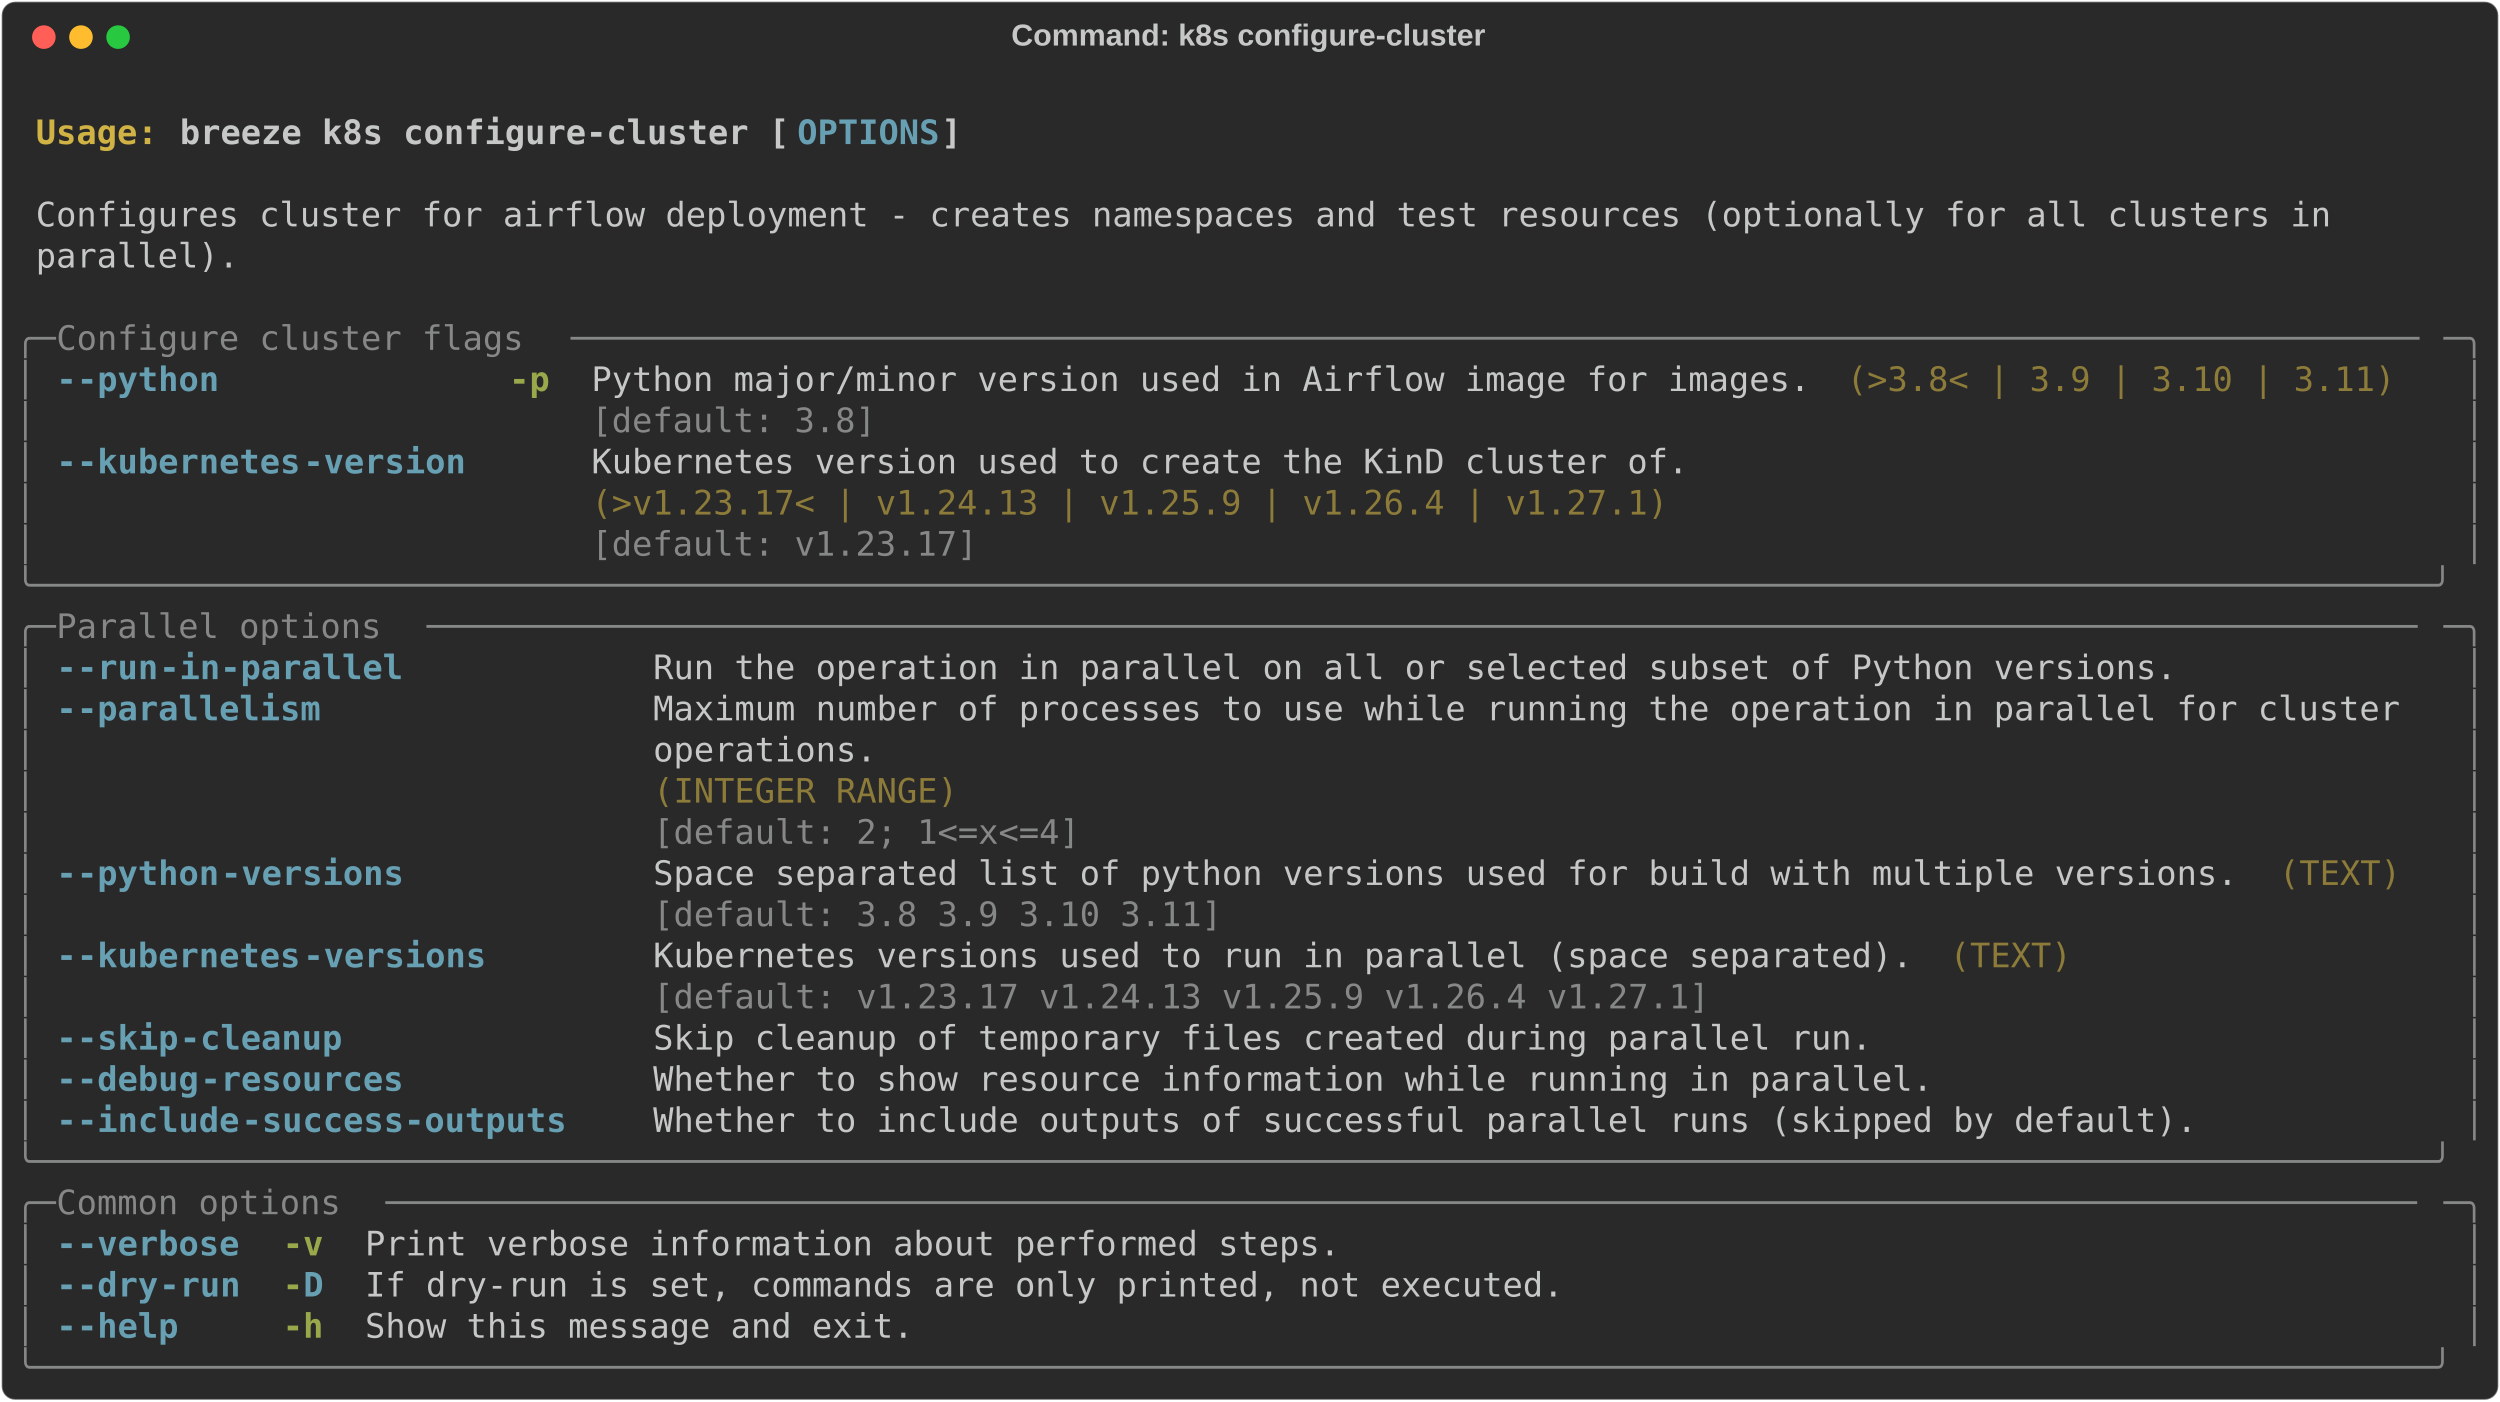
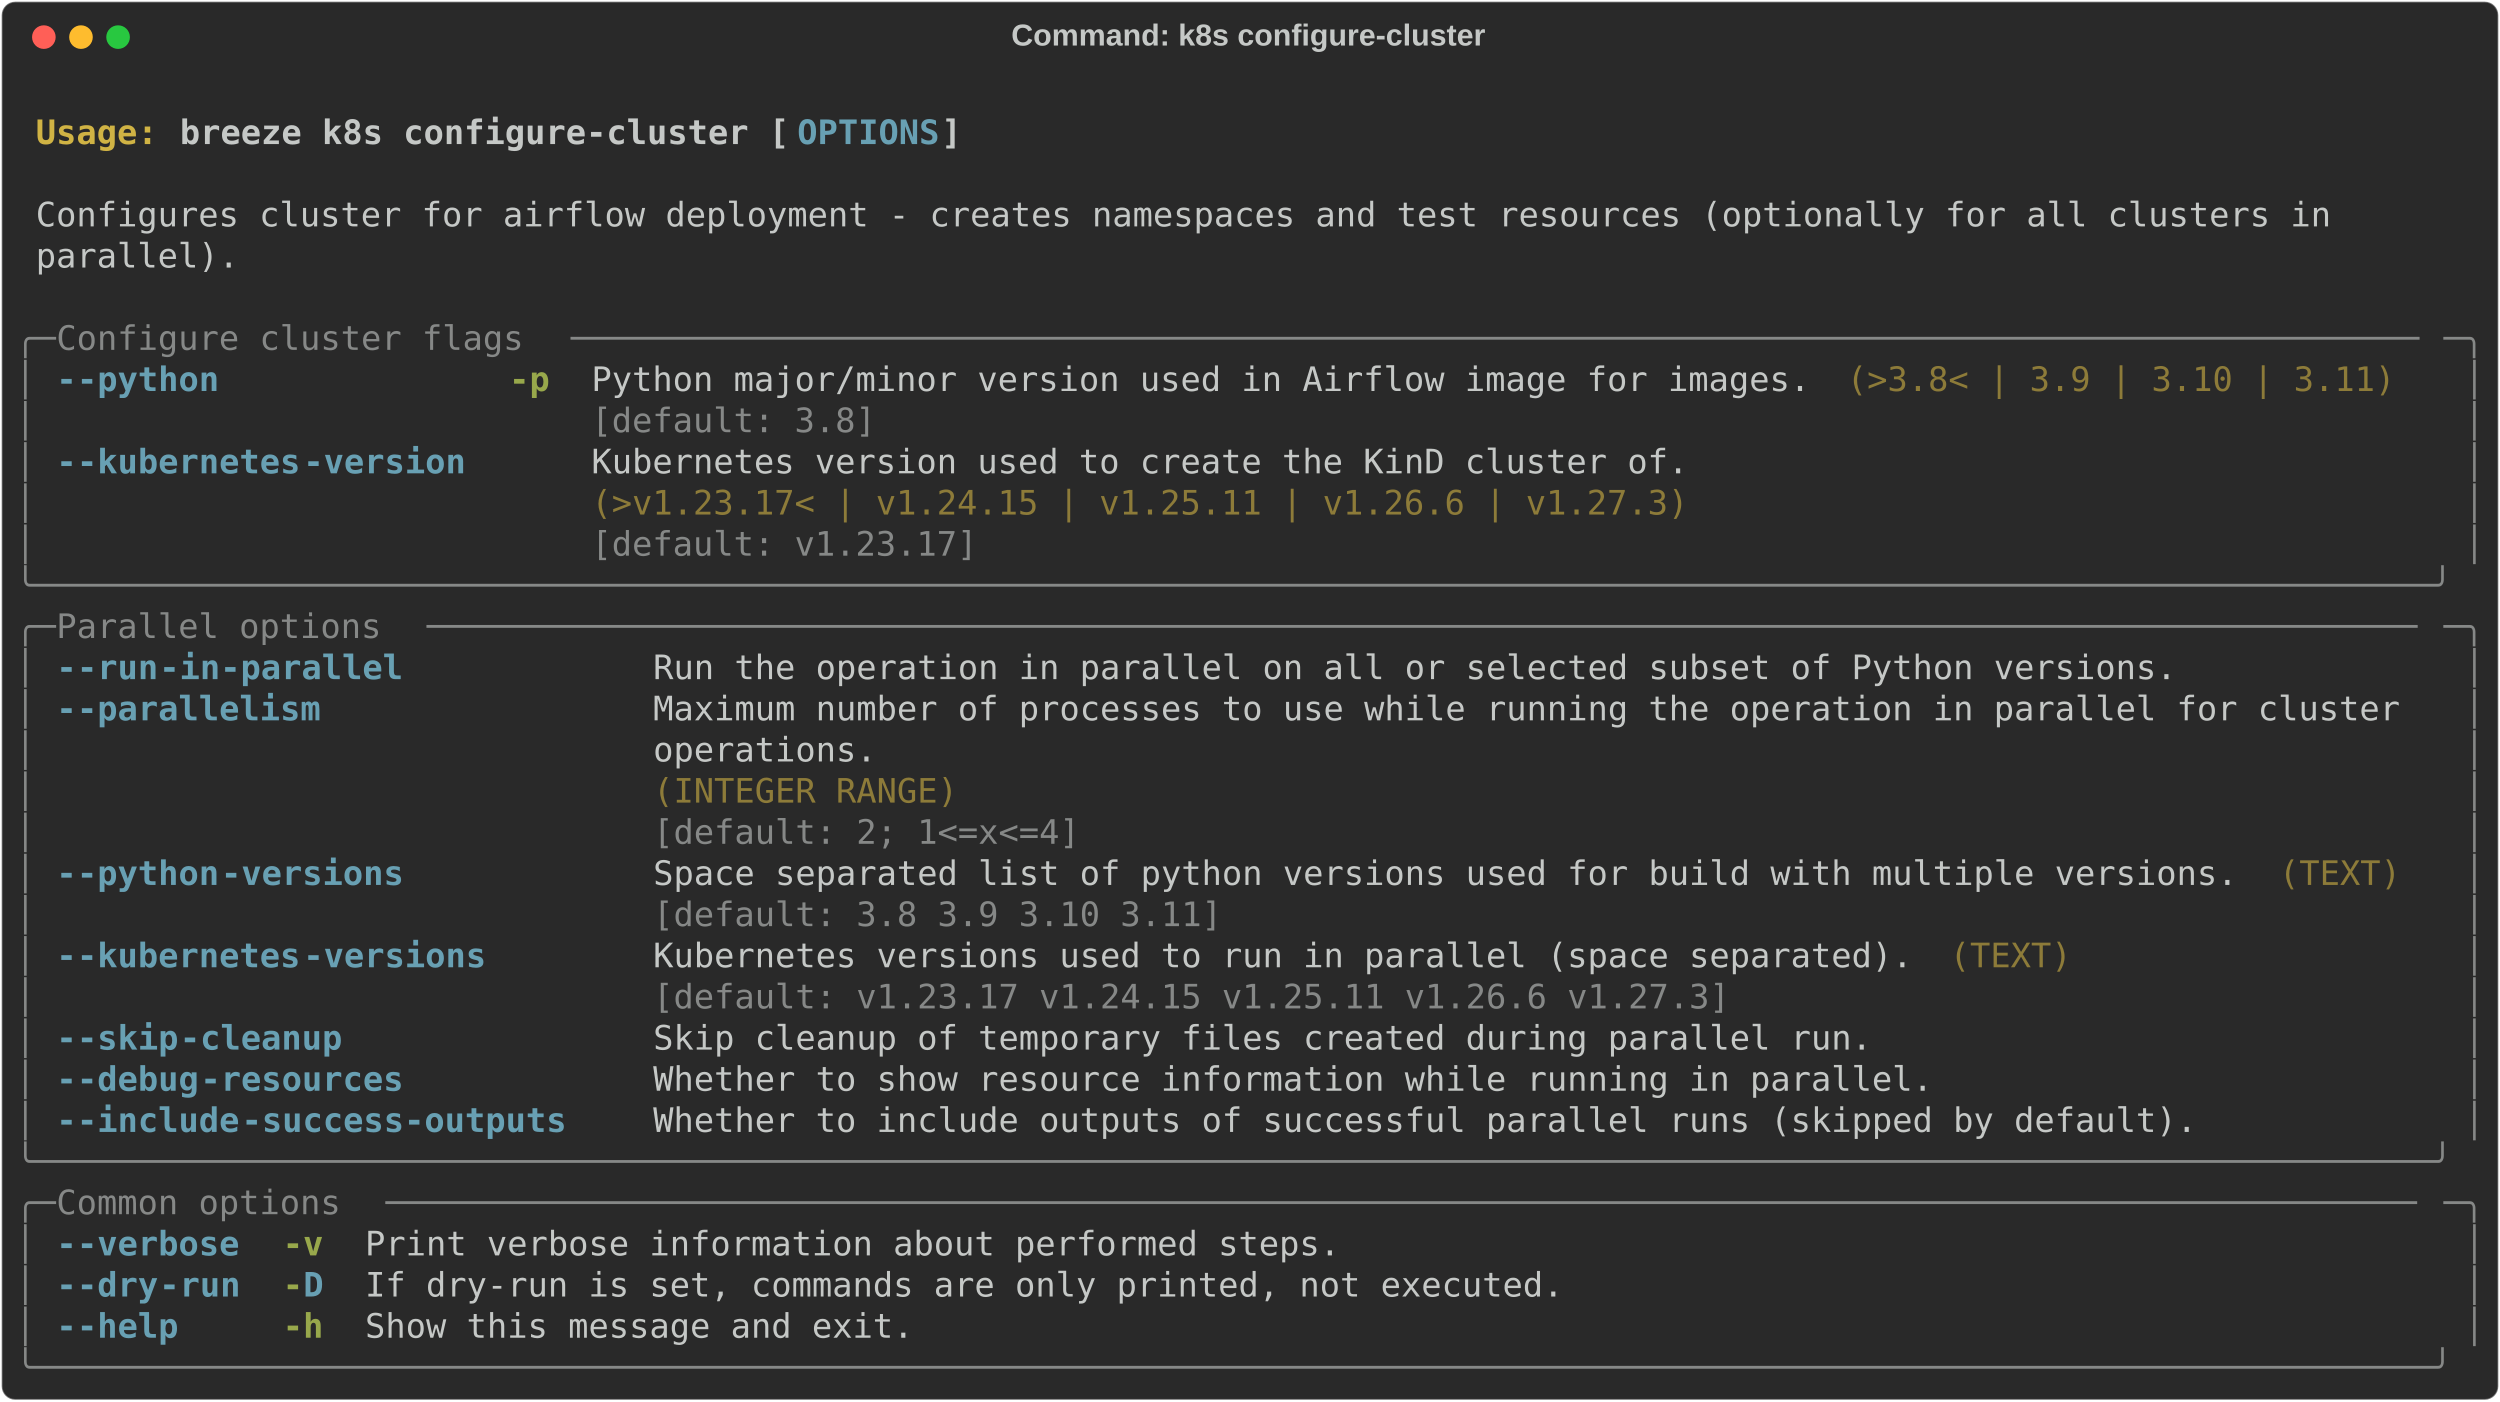
<svg xmlns="http://www.w3.org/2000/svg" class="rich-terminal" viewBox="0 0 1482 830.8">
  <style>

    @font-face {
        font-family: "Fira Code";
        src: local("FiraCode-Regular"),
                url("https://cdnjs.cloudflare.com/ajax/libs/firacode/6.2.0/woff2/FiraCode-Regular.woff2") format("woff2"),
                url("https://cdnjs.cloudflare.com/ajax/libs/firacode/6.2.0/woff/FiraCode-Regular.woff") format("woff");
        font-style: normal;
        font-weight: 400;
    }
    @font-face {
        font-family: "Fira Code";
        src: local("FiraCode-Bold"),
                url("https://cdnjs.cloudflare.com/ajax/libs/firacode/6.2.0/woff2/FiraCode-Bold.woff2") format("woff2"),
                url("https://cdnjs.cloudflare.com/ajax/libs/firacode/6.2.0/woff/FiraCode-Bold.woff") format("woff");
        font-style: bold;
        font-weight: 700;
    }

    .breeze-k8s-configure-cluster-matrix {
        font-family: Fira Code, monospace;
        font-size: 20px;
        line-height: 24.4px;
        font-variant-east-asian: full-width;
    }

    .breeze-k8s-configure-cluster-title {
        font-size: 18px;
        font-weight: bold;
        font-family: arial;
    }

    .breeze-k8s-configure-cluster-r1 { fill: #c5c8c6;font-weight: bold }
.breeze-k8s-configure-cluster-r2 { fill: #c5c8c6 }
.breeze-k8s-configure-cluster-r3 { fill: #d0b344;font-weight: bold }
.breeze-k8s-configure-cluster-r4 { fill: #68a0b3;font-weight: bold }
.breeze-k8s-configure-cluster-r5 { fill: #868887 }
.breeze-k8s-configure-cluster-r6 { fill: #98a84b;font-weight: bold }
.breeze-k8s-configure-cluster-r7 { fill: #8d7b39 }
    </style>
  <defs>
    <clipPath id="breeze-k8s-configure-cluster-clip-terminal">
      <rect x="0" y="0" width="1463.0" height="779.8" />
    </clipPath>
    <clipPath id="breeze-k8s-configure-cluster-line-0">
      <rect x="0" y="1.5" width="1464" height="24.65" />
    </clipPath>
    <clipPath id="breeze-k8s-configure-cluster-line-1">
      <rect x="0" y="25.9" width="1464" height="24.65" />
    </clipPath>
    <clipPath id="breeze-k8s-configure-cluster-line-2">
      <rect x="0" y="50.3" width="1464" height="24.65" />
    </clipPath>
    <clipPath id="breeze-k8s-configure-cluster-line-3">
      <rect x="0" y="74.7" width="1464" height="24.65" />
    </clipPath>
    <clipPath id="breeze-k8s-configure-cluster-line-4">
      <rect x="0" y="99.1" width="1464" height="24.65" />
    </clipPath>
    <clipPath id="breeze-k8s-configure-cluster-line-5">
      <rect x="0" y="123.5" width="1464" height="24.65" />
    </clipPath>
    <clipPath id="breeze-k8s-configure-cluster-line-6">
      <rect x="0" y="147.9" width="1464" height="24.65" />
    </clipPath>
    <clipPath id="breeze-k8s-configure-cluster-line-7">
      <rect x="0" y="172.3" width="1464" height="24.65" />
    </clipPath>
    <clipPath id="breeze-k8s-configure-cluster-line-8">
      <rect x="0" y="196.7" width="1464" height="24.65" />
    </clipPath>
    <clipPath id="breeze-k8s-configure-cluster-line-9">
      <rect x="0" y="221.1" width="1464" height="24.65" />
    </clipPath>
    <clipPath id="breeze-k8s-configure-cluster-line-10">
      <rect x="0" y="245.5" width="1464" height="24.65" />
    </clipPath>
    <clipPath id="breeze-k8s-configure-cluster-line-11">
      <rect x="0" y="269.9" width="1464" height="24.65" />
    </clipPath>
    <clipPath id="breeze-k8s-configure-cluster-line-12">
      <rect x="0" y="294.3" width="1464" height="24.65" />
    </clipPath>
    <clipPath id="breeze-k8s-configure-cluster-line-13">
      <rect x="0" y="318.7" width="1464" height="24.65" />
    </clipPath>
    <clipPath id="breeze-k8s-configure-cluster-line-14">
      <rect x="0" y="343.1" width="1464" height="24.65" />
    </clipPath>
    <clipPath id="breeze-k8s-configure-cluster-line-15">
      <rect x="0" y="367.5" width="1464" height="24.65" />
    </clipPath>
    <clipPath id="breeze-k8s-configure-cluster-line-16">
      <rect x="0" y="391.9" width="1464" height="24.65" />
    </clipPath>
    <clipPath id="breeze-k8s-configure-cluster-line-17">
      <rect x="0" y="416.3" width="1464" height="24.65" />
    </clipPath>
    <clipPath id="breeze-k8s-configure-cluster-line-18">
      <rect x="0" y="440.7" width="1464" height="24.65" />
    </clipPath>
    <clipPath id="breeze-k8s-configure-cluster-line-19">
      <rect x="0" y="465.1" width="1464" height="24.65" />
    </clipPath>
    <clipPath id="breeze-k8s-configure-cluster-line-20">
      <rect x="0" y="489.5" width="1464" height="24.65" />
    </clipPath>
    <clipPath id="breeze-k8s-configure-cluster-line-21">
      <rect x="0" y="513.9" width="1464" height="24.65" />
    </clipPath>
    <clipPath id="breeze-k8s-configure-cluster-line-22">
      <rect x="0" y="538.3" width="1464" height="24.65" />
    </clipPath>
    <clipPath id="breeze-k8s-configure-cluster-line-23">
      <rect x="0" y="562.7" width="1464" height="24.65" />
    </clipPath>
    <clipPath id="breeze-k8s-configure-cluster-line-24">
      <rect x="0" y="587.1" width="1464" height="24.65" />
    </clipPath>
    <clipPath id="breeze-k8s-configure-cluster-line-25">
      <rect x="0" y="611.5" width="1464" height="24.65" />
    </clipPath>
    <clipPath id="breeze-k8s-configure-cluster-line-26">
      <rect x="0" y="635.9" width="1464" height="24.65" />
    </clipPath>
    <clipPath id="breeze-k8s-configure-cluster-line-27">
      <rect x="0" y="660.3" width="1464" height="24.65" />
    </clipPath>
    <clipPath id="breeze-k8s-configure-cluster-line-28">
      <rect x="0" y="684.7" width="1464" height="24.65" />
    </clipPath>
    <clipPath id="breeze-k8s-configure-cluster-line-29">
      <rect x="0" y="709.1" width="1464" height="24.65" />
    </clipPath>
    <clipPath id="breeze-k8s-configure-cluster-line-30">
      <rect x="0" y="733.5" width="1464" height="24.65" />
    </clipPath>
  </defs>
  <rect fill="#292929" stroke="rgba(255,255,255,0.35)" stroke-width="1" x="1" y="1" width="1480" height="828.8" rx="8" />
  <text class="breeze-k8s-configure-cluster-title" fill="#c5c8c6" text-anchor="middle" x="740" y="27">Command: k8s configure-cluster</text>
  <g transform="translate(26,22)">
    <circle cx="0" cy="0" r="7" fill="#ff5f57" />
    <circle cx="22" cy="0" r="7" fill="#febc2e" />
    <circle cx="44" cy="0" r="7" fill="#28c840" />
  </g>
  <g transform="translate(9, 41)" clip-path="url(#breeze-k8s-configure-cluster-clip-terminal)">
    <g class="breeze-k8s-configure-cluster-matrix">
      <text class="breeze-k8s-configure-cluster-r2" x="1464" y="20" textLength="12.2" clip-path="url(#breeze-k8s-configure-cluster-line-0)">
</text>
      <text class="breeze-k8s-configure-cluster-r3" x="12.2" y="44.4" textLength="85.4" clip-path="url(#breeze-k8s-configure-cluster-line-1)">Usage: </text>
      <text class="breeze-k8s-configure-cluster-r1" x="97.6" y="44.4" textLength="366" clip-path="url(#breeze-k8s-configure-cluster-line-1)">breeze k8s configure-cluster [</text>
      <text class="breeze-k8s-configure-cluster-r4" x="463.6" y="44.4" textLength="85.4" clip-path="url(#breeze-k8s-configure-cluster-line-1)">OPTIONS</text>
      <text class="breeze-k8s-configure-cluster-r1" x="549" y="44.4" textLength="12.2" clip-path="url(#breeze-k8s-configure-cluster-line-1)">]</text>
      <text class="breeze-k8s-configure-cluster-r2" x="1464" y="44.4" textLength="12.2" clip-path="url(#breeze-k8s-configure-cluster-line-1)">
</text>
      <text class="breeze-k8s-configure-cluster-r2" x="1464" y="68.8" textLength="12.2" clip-path="url(#breeze-k8s-configure-cluster-line-2)">
</text>
      <text class="breeze-k8s-configure-cluster-r2" x="12.2" y="93.2" textLength="1390.8" clip-path="url(#breeze-k8s-configure-cluster-line-3)">Configures cluster for airflow deployment - creates namespaces and test resources (optionally for all clusters in </text>
      <text class="breeze-k8s-configure-cluster-r2" x="1464" y="93.2" textLength="12.2" clip-path="url(#breeze-k8s-configure-cluster-line-3)">
</text>
      <text class="breeze-k8s-configure-cluster-r2" x="12.2" y="117.6" textLength="122" clip-path="url(#breeze-k8s-configure-cluster-line-4)">parallel).</text>
      <text class="breeze-k8s-configure-cluster-r2" x="1464" y="117.6" textLength="12.2" clip-path="url(#breeze-k8s-configure-cluster-line-4)">
</text>
      <text class="breeze-k8s-configure-cluster-r2" x="1464" y="142" textLength="12.2" clip-path="url(#breeze-k8s-configure-cluster-line-5)">
</text>
      <text class="breeze-k8s-configure-cluster-r5" x="0" y="166.4" textLength="24.4" clip-path="url(#breeze-k8s-configure-cluster-line-6)">╭─</text>
      <text class="breeze-k8s-configure-cluster-r5" x="24.4" y="166.4" textLength="305" clip-path="url(#breeze-k8s-configure-cluster-line-6)"> Configure cluster flags </text>
      <text class="breeze-k8s-configure-cluster-r5" x="329.4" y="166.4" textLength="1110.2" clip-path="url(#breeze-k8s-configure-cluster-line-6)">───────────────────────────────────────────────────────────────────────────────────────────</text>
      <text class="breeze-k8s-configure-cluster-r5" x="1439.6" y="166.4" textLength="24.4" clip-path="url(#breeze-k8s-configure-cluster-line-6)">─╮</text>
      <text class="breeze-k8s-configure-cluster-r2" x="1464" y="166.4" textLength="12.2" clip-path="url(#breeze-k8s-configure-cluster-line-6)">
</text>
      <text class="breeze-k8s-configure-cluster-r5" x="0" y="190.8" textLength="12.2" clip-path="url(#breeze-k8s-configure-cluster-line-7)">│</text>
      <text class="breeze-k8s-configure-cluster-r4" x="24.4" y="190.8" textLength="12.2" clip-path="url(#breeze-k8s-configure-cluster-line-7)">-</text>
      <text class="breeze-k8s-configure-cluster-r4" x="36.6" y="190.8" textLength="85.4" clip-path="url(#breeze-k8s-configure-cluster-line-7)">-python</text>
      <text class="breeze-k8s-configure-cluster-r6" x="292.8" y="190.8" textLength="24.4" clip-path="url(#breeze-k8s-configure-cluster-line-7)">-p</text>
      <text class="breeze-k8s-configure-cluster-r2" x="341.6" y="190.8" textLength="732" clip-path="url(#breeze-k8s-configure-cluster-line-7)">Python major/minor version used in Airflow image for images.</text>
      <text class="breeze-k8s-configure-cluster-r7" x="1085.8" y="190.8" textLength="329.4" clip-path="url(#breeze-k8s-configure-cluster-line-7)">(&gt;3.8&lt; | 3.9 | 3.10 | 3.11)</text>
      <text class="breeze-k8s-configure-cluster-r5" x="1451.8" y="190.8" textLength="12.2" clip-path="url(#breeze-k8s-configure-cluster-line-7)">│</text>
      <text class="breeze-k8s-configure-cluster-r2" x="1464" y="190.8" textLength="12.2" clip-path="url(#breeze-k8s-configure-cluster-line-7)">
</text>
      <text class="breeze-k8s-configure-cluster-r5" x="0" y="215.2" textLength="12.2" clip-path="url(#breeze-k8s-configure-cluster-line-8)">│</text>
      <text class="breeze-k8s-configure-cluster-r5" x="341.6" y="215.2" textLength="732" clip-path="url(#breeze-k8s-configure-cluster-line-8)">[default: 3.8]                                              </text>
      <text class="breeze-k8s-configure-cluster-r5" x="1451.8" y="215.2" textLength="12.2" clip-path="url(#breeze-k8s-configure-cluster-line-8)">│</text>
      <text class="breeze-k8s-configure-cluster-r2" x="1464" y="215.2" textLength="12.2" clip-path="url(#breeze-k8s-configure-cluster-line-8)">
</text>
      <text class="breeze-k8s-configure-cluster-r5" x="0" y="239.6" textLength="12.2" clip-path="url(#breeze-k8s-configure-cluster-line-9)">│</text>
      <text class="breeze-k8s-configure-cluster-r4" x="24.4" y="239.6" textLength="12.2" clip-path="url(#breeze-k8s-configure-cluster-line-9)">-</text>
      <text class="breeze-k8s-configure-cluster-r4" x="36.6" y="239.6" textLength="134.2" clip-path="url(#breeze-k8s-configure-cluster-line-9)">-kubernetes</text>
      <text class="breeze-k8s-configure-cluster-r4" x="170.8" y="239.6" textLength="97.6" clip-path="url(#breeze-k8s-configure-cluster-line-9)">-version</text>
      <text class="breeze-k8s-configure-cluster-r2" x="341.6" y="239.6" textLength="658.8" clip-path="url(#breeze-k8s-configure-cluster-line-9)">Kubernetes version used to create the KinD cluster of.</text>
      <text class="breeze-k8s-configure-cluster-r5" x="1451.8" y="239.6" textLength="12.2" clip-path="url(#breeze-k8s-configure-cluster-line-9)">│</text>
      <text class="breeze-k8s-configure-cluster-r2" x="1464" y="239.6" textLength="12.2" clip-path="url(#breeze-k8s-configure-cluster-line-9)">
</text>
      <text class="breeze-k8s-configure-cluster-r5" x="0" y="264" textLength="12.2" clip-path="url(#breeze-k8s-configure-cluster-line-10)">│</text>
-       <text class="breeze-k8s-configure-cluster-r7" x="341.6" y="264" textLength="658.8" clip-path="url(#breeze-k8s-configure-cluster-line-10)">(&gt;v1.23.17&lt; | v1.24.13 | v1.25.9 | v1.26.4 | v1.27.1) </text>
+       <text class="breeze-k8s-configure-cluster-r7" x="341.6" y="264" textLength="658.8" clip-path="url(#breeze-k8s-configure-cluster-line-10)">(&gt;v1.23.17&lt; | v1.24.15 | v1.25.11 | v1.26.6 | v1.27.3)</text>
      <text class="breeze-k8s-configure-cluster-r5" x="1451.8" y="264" textLength="12.2" clip-path="url(#breeze-k8s-configure-cluster-line-10)">│</text>
      <text class="breeze-k8s-configure-cluster-r2" x="1464" y="264" textLength="12.2" clip-path="url(#breeze-k8s-configure-cluster-line-10)">
</text>
      <text class="breeze-k8s-configure-cluster-r5" x="0" y="288.4" textLength="12.2" clip-path="url(#breeze-k8s-configure-cluster-line-11)">│</text>
      <text class="breeze-k8s-configure-cluster-r5" x="341.6" y="288.4" textLength="658.8" clip-path="url(#breeze-k8s-configure-cluster-line-11)">[default: v1.23.17]                                   </text>
      <text class="breeze-k8s-configure-cluster-r5" x="1451.8" y="288.4" textLength="12.2" clip-path="url(#breeze-k8s-configure-cluster-line-11)">│</text>
      <text class="breeze-k8s-configure-cluster-r2" x="1464" y="288.4" textLength="12.2" clip-path="url(#breeze-k8s-configure-cluster-line-11)">
</text>
      <text class="breeze-k8s-configure-cluster-r5" x="0" y="312.8" textLength="1464" clip-path="url(#breeze-k8s-configure-cluster-line-12)">╰──────────────────────────────────────────────────────────────────────────────────────────────────────────────────────╯</text>
      <text class="breeze-k8s-configure-cluster-r2" x="1464" y="312.8" textLength="12.2" clip-path="url(#breeze-k8s-configure-cluster-line-12)">
</text>
      <text class="breeze-k8s-configure-cluster-r5" x="0" y="337.2" textLength="24.4" clip-path="url(#breeze-k8s-configure-cluster-line-13)">╭─</text>
      <text class="breeze-k8s-configure-cluster-r5" x="24.4" y="337.2" textLength="219.6" clip-path="url(#breeze-k8s-configure-cluster-line-13)"> Parallel options </text>
      <text class="breeze-k8s-configure-cluster-r5" x="244" y="337.2" textLength="1195.6" clip-path="url(#breeze-k8s-configure-cluster-line-13)">──────────────────────────────────────────────────────────────────────────────────────────────────</text>
      <text class="breeze-k8s-configure-cluster-r5" x="1439.6" y="337.2" textLength="24.4" clip-path="url(#breeze-k8s-configure-cluster-line-13)">─╮</text>
      <text class="breeze-k8s-configure-cluster-r2" x="1464" y="337.2" textLength="12.2" clip-path="url(#breeze-k8s-configure-cluster-line-13)">
</text>
      <text class="breeze-k8s-configure-cluster-r5" x="0" y="361.6" textLength="12.2" clip-path="url(#breeze-k8s-configure-cluster-line-14)">│</text>
      <text class="breeze-k8s-configure-cluster-r4" x="24.4" y="361.6" textLength="12.2" clip-path="url(#breeze-k8s-configure-cluster-line-14)">-</text>
      <text class="breeze-k8s-configure-cluster-r4" x="36.6" y="361.6" textLength="48.8" clip-path="url(#breeze-k8s-configure-cluster-line-14)">-run</text>
      <text class="breeze-k8s-configure-cluster-r4" x="85.4" y="361.6" textLength="146.4" clip-path="url(#breeze-k8s-configure-cluster-line-14)">-in-parallel</text>
      <text class="breeze-k8s-configure-cluster-r2" x="378.2" y="361.6" textLength="915" clip-path="url(#breeze-k8s-configure-cluster-line-14)">Run the operation in parallel on all or selected subset of Python versions.</text>
      <text class="breeze-k8s-configure-cluster-r5" x="1451.8" y="361.6" textLength="12.2" clip-path="url(#breeze-k8s-configure-cluster-line-14)">│</text>
      <text class="breeze-k8s-configure-cluster-r2" x="1464" y="361.6" textLength="12.2" clip-path="url(#breeze-k8s-configure-cluster-line-14)">
</text>
      <text class="breeze-k8s-configure-cluster-r5" x="0" y="386" textLength="12.2" clip-path="url(#breeze-k8s-configure-cluster-line-15)">│</text>
      <text class="breeze-k8s-configure-cluster-r4" x="24.4" y="386" textLength="12.2" clip-path="url(#breeze-k8s-configure-cluster-line-15)">-</text>
      <text class="breeze-k8s-configure-cluster-r4" x="36.6" y="386" textLength="146.4" clip-path="url(#breeze-k8s-configure-cluster-line-15)">-parallelism</text>
      <text class="breeze-k8s-configure-cluster-r2" x="378.2" y="386" textLength="1061.4" clip-path="url(#breeze-k8s-configure-cluster-line-15)">Maximum number of processes to use while running the operation in parallel for cluster </text>
      <text class="breeze-k8s-configure-cluster-r5" x="1451.8" y="386" textLength="12.2" clip-path="url(#breeze-k8s-configure-cluster-line-15)">│</text>
      <text class="breeze-k8s-configure-cluster-r2" x="1464" y="386" textLength="12.2" clip-path="url(#breeze-k8s-configure-cluster-line-15)">
</text>
      <text class="breeze-k8s-configure-cluster-r5" x="0" y="410.4" textLength="12.2" clip-path="url(#breeze-k8s-configure-cluster-line-16)">│</text>
      <text class="breeze-k8s-configure-cluster-r2" x="378.2" y="410.4" textLength="1061.4" clip-path="url(#breeze-k8s-configure-cluster-line-16)">operations.                                                                            </text>
      <text class="breeze-k8s-configure-cluster-r5" x="1451.8" y="410.4" textLength="12.2" clip-path="url(#breeze-k8s-configure-cluster-line-16)">│</text>
      <text class="breeze-k8s-configure-cluster-r2" x="1464" y="410.4" textLength="12.2" clip-path="url(#breeze-k8s-configure-cluster-line-16)">
</text>
      <text class="breeze-k8s-configure-cluster-r5" x="0" y="434.8" textLength="12.2" clip-path="url(#breeze-k8s-configure-cluster-line-17)">│</text>
      <text class="breeze-k8s-configure-cluster-r7" x="378.2" y="434.8" textLength="1061.4" clip-path="url(#breeze-k8s-configure-cluster-line-17)">(INTEGER RANGE)                                                                        </text>
      <text class="breeze-k8s-configure-cluster-r5" x="1451.8" y="434.8" textLength="12.2" clip-path="url(#breeze-k8s-configure-cluster-line-17)">│</text>
      <text class="breeze-k8s-configure-cluster-r2" x="1464" y="434.8" textLength="12.2" clip-path="url(#breeze-k8s-configure-cluster-line-17)">
</text>
      <text class="breeze-k8s-configure-cluster-r5" x="0" y="459.2" textLength="12.2" clip-path="url(#breeze-k8s-configure-cluster-line-18)">│</text>
      <text class="breeze-k8s-configure-cluster-r5" x="378.2" y="459.2" textLength="1061.4" clip-path="url(#breeze-k8s-configure-cluster-line-18)">[default: 2; 1&lt;=x&lt;=4]                                                                  </text>
      <text class="breeze-k8s-configure-cluster-r5" x="1451.8" y="459.2" textLength="12.2" clip-path="url(#breeze-k8s-configure-cluster-line-18)">│</text>
      <text class="breeze-k8s-configure-cluster-r2" x="1464" y="459.2" textLength="12.2" clip-path="url(#breeze-k8s-configure-cluster-line-18)">
</text>
      <text class="breeze-k8s-configure-cluster-r5" x="0" y="483.6" textLength="12.2" clip-path="url(#breeze-k8s-configure-cluster-line-19)">│</text>
      <text class="breeze-k8s-configure-cluster-r4" x="24.4" y="483.6" textLength="12.2" clip-path="url(#breeze-k8s-configure-cluster-line-19)">-</text>
      <text class="breeze-k8s-configure-cluster-r4" x="36.6" y="483.6" textLength="85.4" clip-path="url(#breeze-k8s-configure-cluster-line-19)">-python</text>
      <text class="breeze-k8s-configure-cluster-r4" x="122" y="483.6" textLength="109.8" clip-path="url(#breeze-k8s-configure-cluster-line-19)">-versions</text>
      <text class="breeze-k8s-configure-cluster-r2" x="378.2" y="483.6" textLength="951.6" clip-path="url(#breeze-k8s-configure-cluster-line-19)">Space separated list of python versions used for build with multiple versions.</text>
      <text class="breeze-k8s-configure-cluster-r7" x="1342" y="483.6" textLength="73.2" clip-path="url(#breeze-k8s-configure-cluster-line-19)">(TEXT)</text>
      <text class="breeze-k8s-configure-cluster-r5" x="1451.8" y="483.6" textLength="12.2" clip-path="url(#breeze-k8s-configure-cluster-line-19)">│</text>
      <text class="breeze-k8s-configure-cluster-r2" x="1464" y="483.6" textLength="12.2" clip-path="url(#breeze-k8s-configure-cluster-line-19)">
</text>
      <text class="breeze-k8s-configure-cluster-r5" x="0" y="508" textLength="12.2" clip-path="url(#breeze-k8s-configure-cluster-line-20)">│</text>
      <text class="breeze-k8s-configure-cluster-r5" x="378.2" y="508" textLength="951.6" clip-path="url(#breeze-k8s-configure-cluster-line-20)">[default: 3.8 3.9 3.10 3.11]                                                  </text>
      <text class="breeze-k8s-configure-cluster-r5" x="1451.8" y="508" textLength="12.2" clip-path="url(#breeze-k8s-configure-cluster-line-20)">│</text>
      <text class="breeze-k8s-configure-cluster-r2" x="1464" y="508" textLength="12.2" clip-path="url(#breeze-k8s-configure-cluster-line-20)">
</text>
      <text class="breeze-k8s-configure-cluster-r5" x="0" y="532.4" textLength="12.2" clip-path="url(#breeze-k8s-configure-cluster-line-21)">│</text>
      <text class="breeze-k8s-configure-cluster-r4" x="24.4" y="532.4" textLength="12.2" clip-path="url(#breeze-k8s-configure-cluster-line-21)">-</text>
      <text class="breeze-k8s-configure-cluster-r4" x="36.6" y="532.4" textLength="134.2" clip-path="url(#breeze-k8s-configure-cluster-line-21)">-kubernetes</text>
      <text class="breeze-k8s-configure-cluster-r4" x="170.8" y="532.4" textLength="109.8" clip-path="url(#breeze-k8s-configure-cluster-line-21)">-versions</text>
      <text class="breeze-k8s-configure-cluster-r2" x="378.2" y="532.4" textLength="756.4" clip-path="url(#breeze-k8s-configure-cluster-line-21)">Kubernetes versions used to run in parallel (space separated).</text>
      <text class="breeze-k8s-configure-cluster-r7" x="1146.8" y="532.4" textLength="73.2" clip-path="url(#breeze-k8s-configure-cluster-line-21)">(TEXT)</text>
      <text class="breeze-k8s-configure-cluster-r5" x="1451.8" y="532.4" textLength="12.2" clip-path="url(#breeze-k8s-configure-cluster-line-21)">│</text>
      <text class="breeze-k8s-configure-cluster-r2" x="1464" y="532.4" textLength="12.2" clip-path="url(#breeze-k8s-configure-cluster-line-21)">
</text>
      <text class="breeze-k8s-configure-cluster-r5" x="0" y="556.8" textLength="12.2" clip-path="url(#breeze-k8s-configure-cluster-line-22)">│</text>
-       <text class="breeze-k8s-configure-cluster-r5" x="378.2" y="556.8" textLength="756.4" clip-path="url(#breeze-k8s-configure-cluster-line-22)">[default: v1.23.17 v1.24.13 v1.25.9 v1.26.4 v1.27.1]          </text>
+       <text class="breeze-k8s-configure-cluster-r5" x="378.2" y="556.8" textLength="756.4" clip-path="url(#breeze-k8s-configure-cluster-line-22)">[default: v1.23.17 v1.24.15 v1.25.11 v1.26.6 v1.27.3]         </text>
      <text class="breeze-k8s-configure-cluster-r5" x="1451.8" y="556.8" textLength="12.2" clip-path="url(#breeze-k8s-configure-cluster-line-22)">│</text>
      <text class="breeze-k8s-configure-cluster-r2" x="1464" y="556.8" textLength="12.2" clip-path="url(#breeze-k8s-configure-cluster-line-22)">
</text>
      <text class="breeze-k8s-configure-cluster-r5" x="0" y="581.2" textLength="12.2" clip-path="url(#breeze-k8s-configure-cluster-line-23)">│</text>
      <text class="breeze-k8s-configure-cluster-r4" x="24.4" y="581.2" textLength="12.2" clip-path="url(#breeze-k8s-configure-cluster-line-23)">-</text>
      <text class="breeze-k8s-configure-cluster-r4" x="36.6" y="581.2" textLength="61" clip-path="url(#breeze-k8s-configure-cluster-line-23)">-skip</text>
      <text class="breeze-k8s-configure-cluster-r4" x="97.6" y="581.2" textLength="97.6" clip-path="url(#breeze-k8s-configure-cluster-line-23)">-cleanup</text>
      <text class="breeze-k8s-configure-cluster-r2" x="378.2" y="581.2" textLength="732" clip-path="url(#breeze-k8s-configure-cluster-line-23)">Skip cleanup of temporary files created during parallel run.</text>
      <text class="breeze-k8s-configure-cluster-r5" x="1451.8" y="581.2" textLength="12.2" clip-path="url(#breeze-k8s-configure-cluster-line-23)">│</text>
      <text class="breeze-k8s-configure-cluster-r2" x="1464" y="581.2" textLength="12.2" clip-path="url(#breeze-k8s-configure-cluster-line-23)">
</text>
      <text class="breeze-k8s-configure-cluster-r5" x="0" y="605.6" textLength="12.2" clip-path="url(#breeze-k8s-configure-cluster-line-24)">│</text>
      <text class="breeze-k8s-configure-cluster-r4" x="24.4" y="605.6" textLength="12.2" clip-path="url(#breeze-k8s-configure-cluster-line-24)">-</text>
      <text class="breeze-k8s-configure-cluster-r4" x="36.6" y="605.6" textLength="73.2" clip-path="url(#breeze-k8s-configure-cluster-line-24)">-debug</text>
      <text class="breeze-k8s-configure-cluster-r4" x="109.8" y="605.6" textLength="122" clip-path="url(#breeze-k8s-configure-cluster-line-24)">-resources</text>
      <text class="breeze-k8s-configure-cluster-r2" x="378.2" y="605.6" textLength="768.6" clip-path="url(#breeze-k8s-configure-cluster-line-24)">Whether to show resource information while running in parallel.</text>
      <text class="breeze-k8s-configure-cluster-r5" x="1451.8" y="605.6" textLength="12.2" clip-path="url(#breeze-k8s-configure-cluster-line-24)">│</text>
      <text class="breeze-k8s-configure-cluster-r2" x="1464" y="605.6" textLength="12.2" clip-path="url(#breeze-k8s-configure-cluster-line-24)">
</text>
      <text class="breeze-k8s-configure-cluster-r5" x="0" y="630" textLength="12.2" clip-path="url(#breeze-k8s-configure-cluster-line-25)">│</text>
      <text class="breeze-k8s-configure-cluster-r4" x="24.4" y="630" textLength="12.2" clip-path="url(#breeze-k8s-configure-cluster-line-25)">-</text>
      <text class="breeze-k8s-configure-cluster-r4" x="36.6" y="630" textLength="97.6" clip-path="url(#breeze-k8s-configure-cluster-line-25)">-include</text>
      <text class="breeze-k8s-configure-cluster-r4" x="134.2" y="630" textLength="195.2" clip-path="url(#breeze-k8s-configure-cluster-line-25)">-success-outputs</text>
      <text class="breeze-k8s-configure-cluster-r2" x="378.2" y="630" textLength="927.2" clip-path="url(#breeze-k8s-configure-cluster-line-25)">Whether to include outputs of successful parallel runs (skipped by default).</text>
      <text class="breeze-k8s-configure-cluster-r5" x="1451.8" y="630" textLength="12.2" clip-path="url(#breeze-k8s-configure-cluster-line-25)">│</text>
      <text class="breeze-k8s-configure-cluster-r2" x="1464" y="630" textLength="12.2" clip-path="url(#breeze-k8s-configure-cluster-line-25)">
</text>
      <text class="breeze-k8s-configure-cluster-r5" x="0" y="654.4" textLength="1464" clip-path="url(#breeze-k8s-configure-cluster-line-26)">╰──────────────────────────────────────────────────────────────────────────────────────────────────────────────────────╯</text>
      <text class="breeze-k8s-configure-cluster-r2" x="1464" y="654.4" textLength="12.2" clip-path="url(#breeze-k8s-configure-cluster-line-26)">
</text>
      <text class="breeze-k8s-configure-cluster-r5" x="0" y="678.8" textLength="24.4" clip-path="url(#breeze-k8s-configure-cluster-line-27)">╭─</text>
      <text class="breeze-k8s-configure-cluster-r5" x="24.4" y="678.8" textLength="195.2" clip-path="url(#breeze-k8s-configure-cluster-line-27)"> Common options </text>
      <text class="breeze-k8s-configure-cluster-r5" x="219.6" y="678.8" textLength="1220" clip-path="url(#breeze-k8s-configure-cluster-line-27)">────────────────────────────────────────────────────────────────────────────────────────────────────</text>
      <text class="breeze-k8s-configure-cluster-r5" x="1439.6" y="678.8" textLength="24.4" clip-path="url(#breeze-k8s-configure-cluster-line-27)">─╮</text>
      <text class="breeze-k8s-configure-cluster-r2" x="1464" y="678.8" textLength="12.2" clip-path="url(#breeze-k8s-configure-cluster-line-27)">
</text>
      <text class="breeze-k8s-configure-cluster-r5" x="0" y="703.2" textLength="12.2" clip-path="url(#breeze-k8s-configure-cluster-line-28)">│</text>
      <text class="breeze-k8s-configure-cluster-r4" x="24.4" y="703.2" textLength="12.2" clip-path="url(#breeze-k8s-configure-cluster-line-28)">-</text>
      <text class="breeze-k8s-configure-cluster-r4" x="36.6" y="703.2" textLength="97.6" clip-path="url(#breeze-k8s-configure-cluster-line-28)">-verbose</text>
      <text class="breeze-k8s-configure-cluster-r6" x="158.6" y="703.2" textLength="24.4" clip-path="url(#breeze-k8s-configure-cluster-line-28)">-v</text>
      <text class="breeze-k8s-configure-cluster-r2" x="207.4" y="703.2" textLength="585.6" clip-path="url(#breeze-k8s-configure-cluster-line-28)">Print verbose information about performed steps.</text>
      <text class="breeze-k8s-configure-cluster-r5" x="1451.8" y="703.2" textLength="12.2" clip-path="url(#breeze-k8s-configure-cluster-line-28)">│</text>
      <text class="breeze-k8s-configure-cluster-r2" x="1464" y="703.2" textLength="12.2" clip-path="url(#breeze-k8s-configure-cluster-line-28)">
</text>
      <text class="breeze-k8s-configure-cluster-r5" x="0" y="727.6" textLength="12.2" clip-path="url(#breeze-k8s-configure-cluster-line-29)">│</text>
      <text class="breeze-k8s-configure-cluster-r4" x="24.4" y="727.6" textLength="12.2" clip-path="url(#breeze-k8s-configure-cluster-line-29)">-</text>
      <text class="breeze-k8s-configure-cluster-r4" x="36.6" y="727.6" textLength="48.8" clip-path="url(#breeze-k8s-configure-cluster-line-29)">-dry</text>
      <text class="breeze-k8s-configure-cluster-r4" x="85.4" y="727.6" textLength="48.8" clip-path="url(#breeze-k8s-configure-cluster-line-29)">-run</text>
      <text class="breeze-k8s-configure-cluster-r6" x="158.6" y="727.6" textLength="12.2" clip-path="url(#breeze-k8s-configure-cluster-line-29)">-</text>
      <text class="breeze-k8s-configure-cluster-r4" x="170.8" y="727.6" textLength="12.2" clip-path="url(#breeze-k8s-configure-cluster-line-29)">D</text>
      <text class="breeze-k8s-configure-cluster-r2" x="207.4" y="727.6" textLength="719.8" clip-path="url(#breeze-k8s-configure-cluster-line-29)">If dry-run is set, commands are only printed, not executed.</text>
      <text class="breeze-k8s-configure-cluster-r5" x="1451.8" y="727.6" textLength="12.2" clip-path="url(#breeze-k8s-configure-cluster-line-29)">│</text>
      <text class="breeze-k8s-configure-cluster-r2" x="1464" y="727.6" textLength="12.2" clip-path="url(#breeze-k8s-configure-cluster-line-29)">
</text>
      <text class="breeze-k8s-configure-cluster-r5" x="0" y="752" textLength="12.2" clip-path="url(#breeze-k8s-configure-cluster-line-30)">│</text>
      <text class="breeze-k8s-configure-cluster-r4" x="24.4" y="752" textLength="12.2" clip-path="url(#breeze-k8s-configure-cluster-line-30)">-</text>
      <text class="breeze-k8s-configure-cluster-r4" x="36.6" y="752" textLength="61" clip-path="url(#breeze-k8s-configure-cluster-line-30)">-help</text>
      <text class="breeze-k8s-configure-cluster-r6" x="158.6" y="752" textLength="24.4" clip-path="url(#breeze-k8s-configure-cluster-line-30)">-h</text>
      <text class="breeze-k8s-configure-cluster-r2" x="207.4" y="752" textLength="329.4" clip-path="url(#breeze-k8s-configure-cluster-line-30)">Show this message and exit.</text>
      <text class="breeze-k8s-configure-cluster-r5" x="1451.8" y="752" textLength="12.2" clip-path="url(#breeze-k8s-configure-cluster-line-30)">│</text>
      <text class="breeze-k8s-configure-cluster-r2" x="1464" y="752" textLength="12.2" clip-path="url(#breeze-k8s-configure-cluster-line-30)">
</text>
      <text class="breeze-k8s-configure-cluster-r5" x="0" y="776.4" textLength="1464" clip-path="url(#breeze-k8s-configure-cluster-line-31)">╰──────────────────────────────────────────────────────────────────────────────────────────────────────────────────────╯</text>
      <text class="breeze-k8s-configure-cluster-r2" x="1464" y="776.4" textLength="12.2" clip-path="url(#breeze-k8s-configure-cluster-line-31)">
</text>
    </g>
  </g>
</svg>
